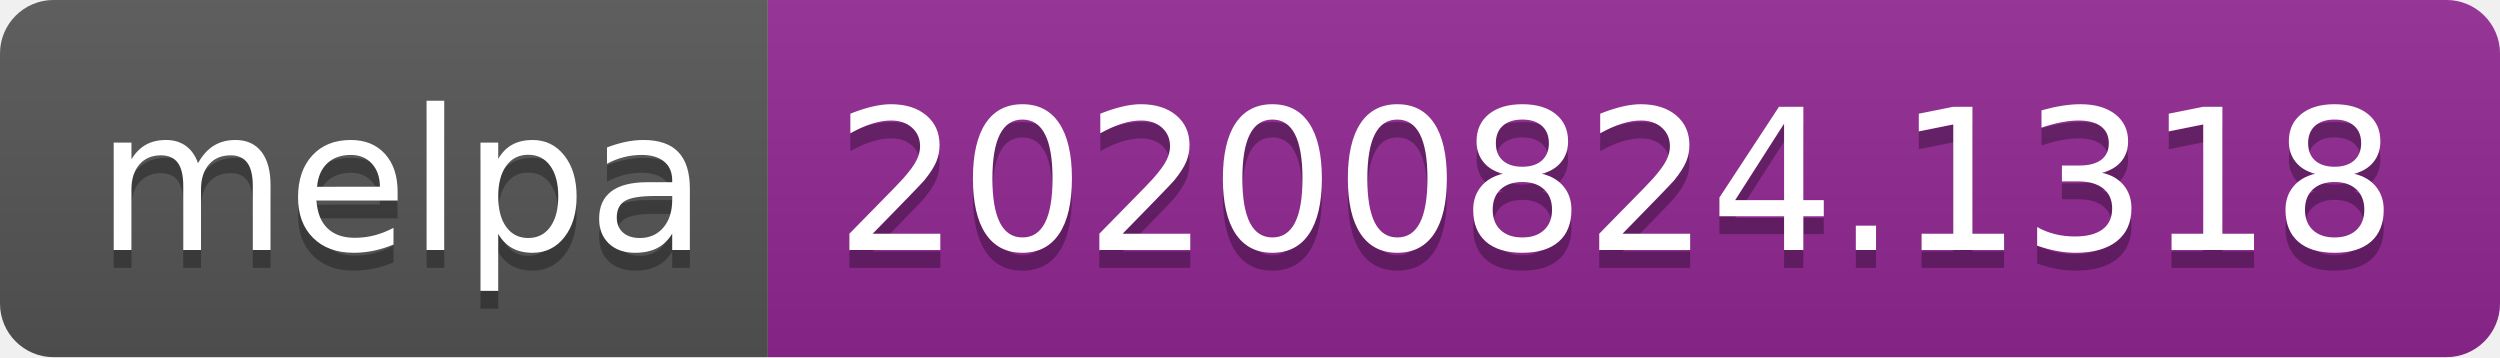
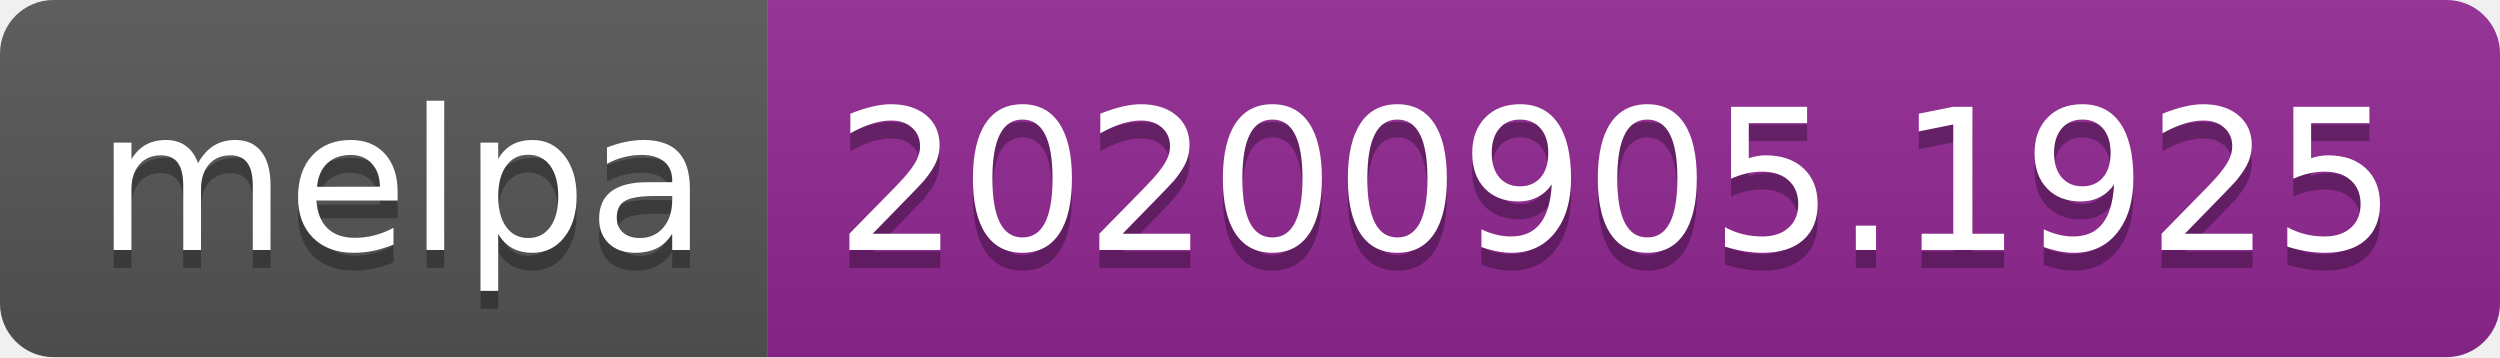
- <svg xmlns="http://www.w3.org/2000/svg" width="140" height="20" role="img" aria-label="melpa: 20200824.1318">
+ <svg xmlns="http://www.w3.org/2000/svg" width="140" height="20" role="img" aria-label="melpa: 20200905.1925">
  <linearGradient id="s" x2="0" y2="100%">
    <stop offset="0" stop-color="#bbb" stop-opacity=".1" />
    <stop offset="1" stop-opacity=".1" />
  </linearGradient>
  <clipPath id="r">
    <rect width="140" height="20" rx="3" fill="#fff" />
  </clipPath>
  <g clip-path="url(#r)">
    <rect width="43" height="20" fill="#555" />
    <rect x="43" width="97" height="20" fill="#922793" />
    <rect width="140" height="20" fill="url(#s)" />
  </g>
  <g fill="#fff" text-anchor="middle" font-family="Verdana,Geneva,DejaVu Sans,sans-serif" text-rendering="geometricPrecision" font-size="110">
    <text aria-hidden="true" x="225" y="150" fill="#010101" fill-opacity=".3" transform="scale(.1)" textLength="330">melpa</text>
    <text x="225" y="140" transform="scale(.1)" fill="#fff" textLength="330">melpa</text>
-     <text aria-hidden="true" x="905" y="150" fill="#010101" fill-opacity=".3" transform="scale(.1)" textLength="870">20200824.1318</text>
-     <text x="905" y="140" transform="scale(.1)" fill="#fff" textLength="870">20200824.1318</text>
+     <text aria-hidden="true" x="905" y="150" fill="#010101" fill-opacity=".3" transform="scale(.1)" textLength="870">20200905.1925</text>
+     <text x="905" y="140" transform="scale(.1)" fill="#fff" textLength="870">20200905.1925</text>
  </g>
</svg>
